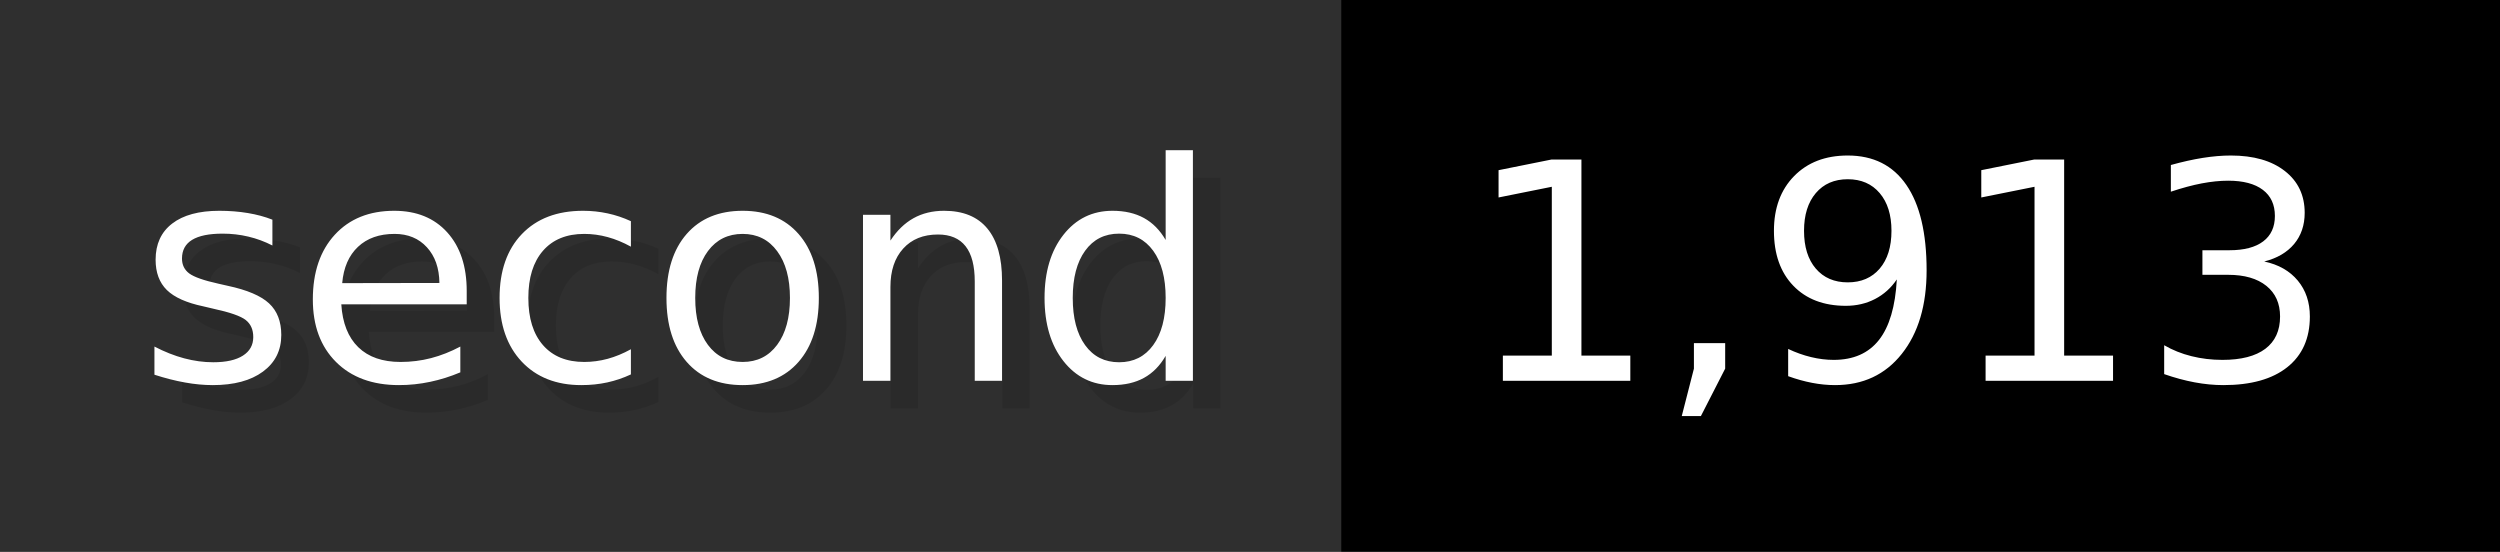
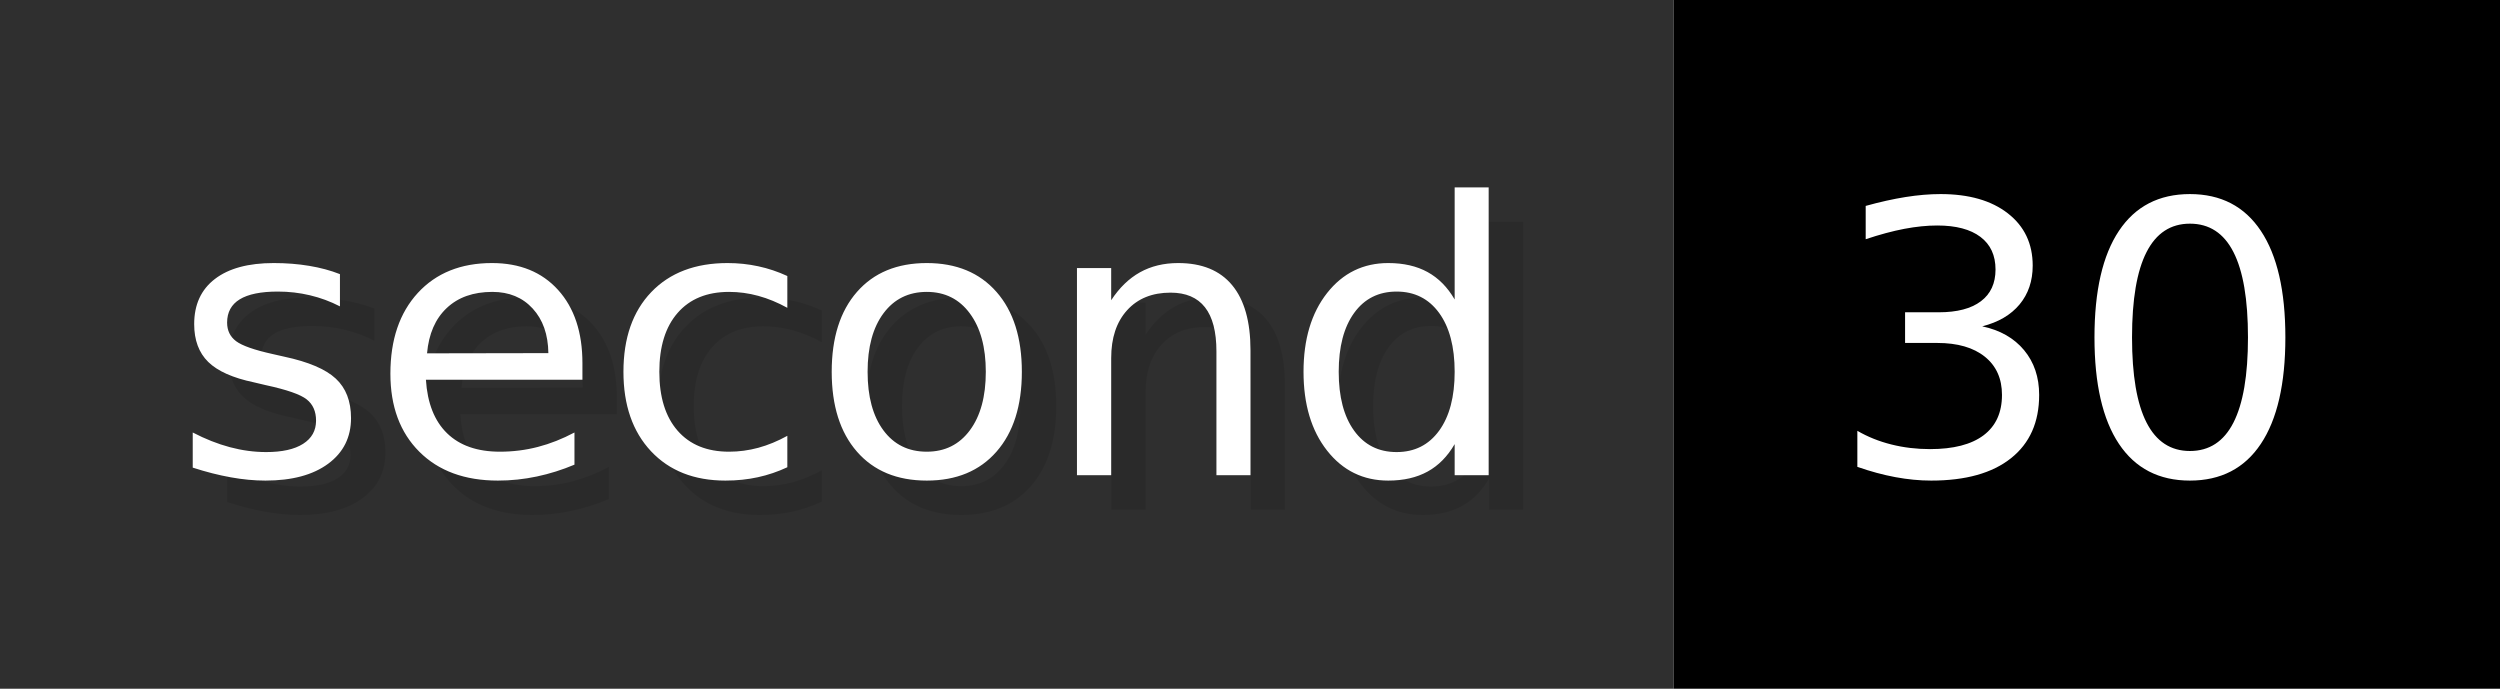
- <svg xmlns="http://www.w3.org/2000/svg" width="90.6" height="20" viewBox="0 0 906 200" role="img" aria-label="second: 1,913">
+ <svg xmlns="http://www.w3.org/2000/svg" width="72.6" height="20" viewBox="0 0 726 200" role="img" aria-label="second: 30">
  <g>
    <rect fill="#2F2F2F" width="486" height="200" />
-     <rect fill="#" x="486" width="420" height="200" />
+     <rect fill="#" x="486" width="240" height="200" />
  </g>
  <g aria-hidden="true" fill="#fff" text-anchor="start" font-family="Verdana,DejaVu Sans,sans-serif" font-size="110">
    <text x="60" y="148" textLength="386" fill="#000" opacity="0.1">second</text>
    <text x="50" y="138" textLength="386">second</text>
-     <text x="541" y="148" textLength="320" fill="#000" opacity="0.1">1,913</text>
-     <text x="531" y="138" textLength="320">1,913</text>
+     <text x="541" y="148" textLength="140" fill="#000" opacity="0.1">30</text>
+     <text x="531" y="138" textLength="140">30</text>
  </g>
</svg>
